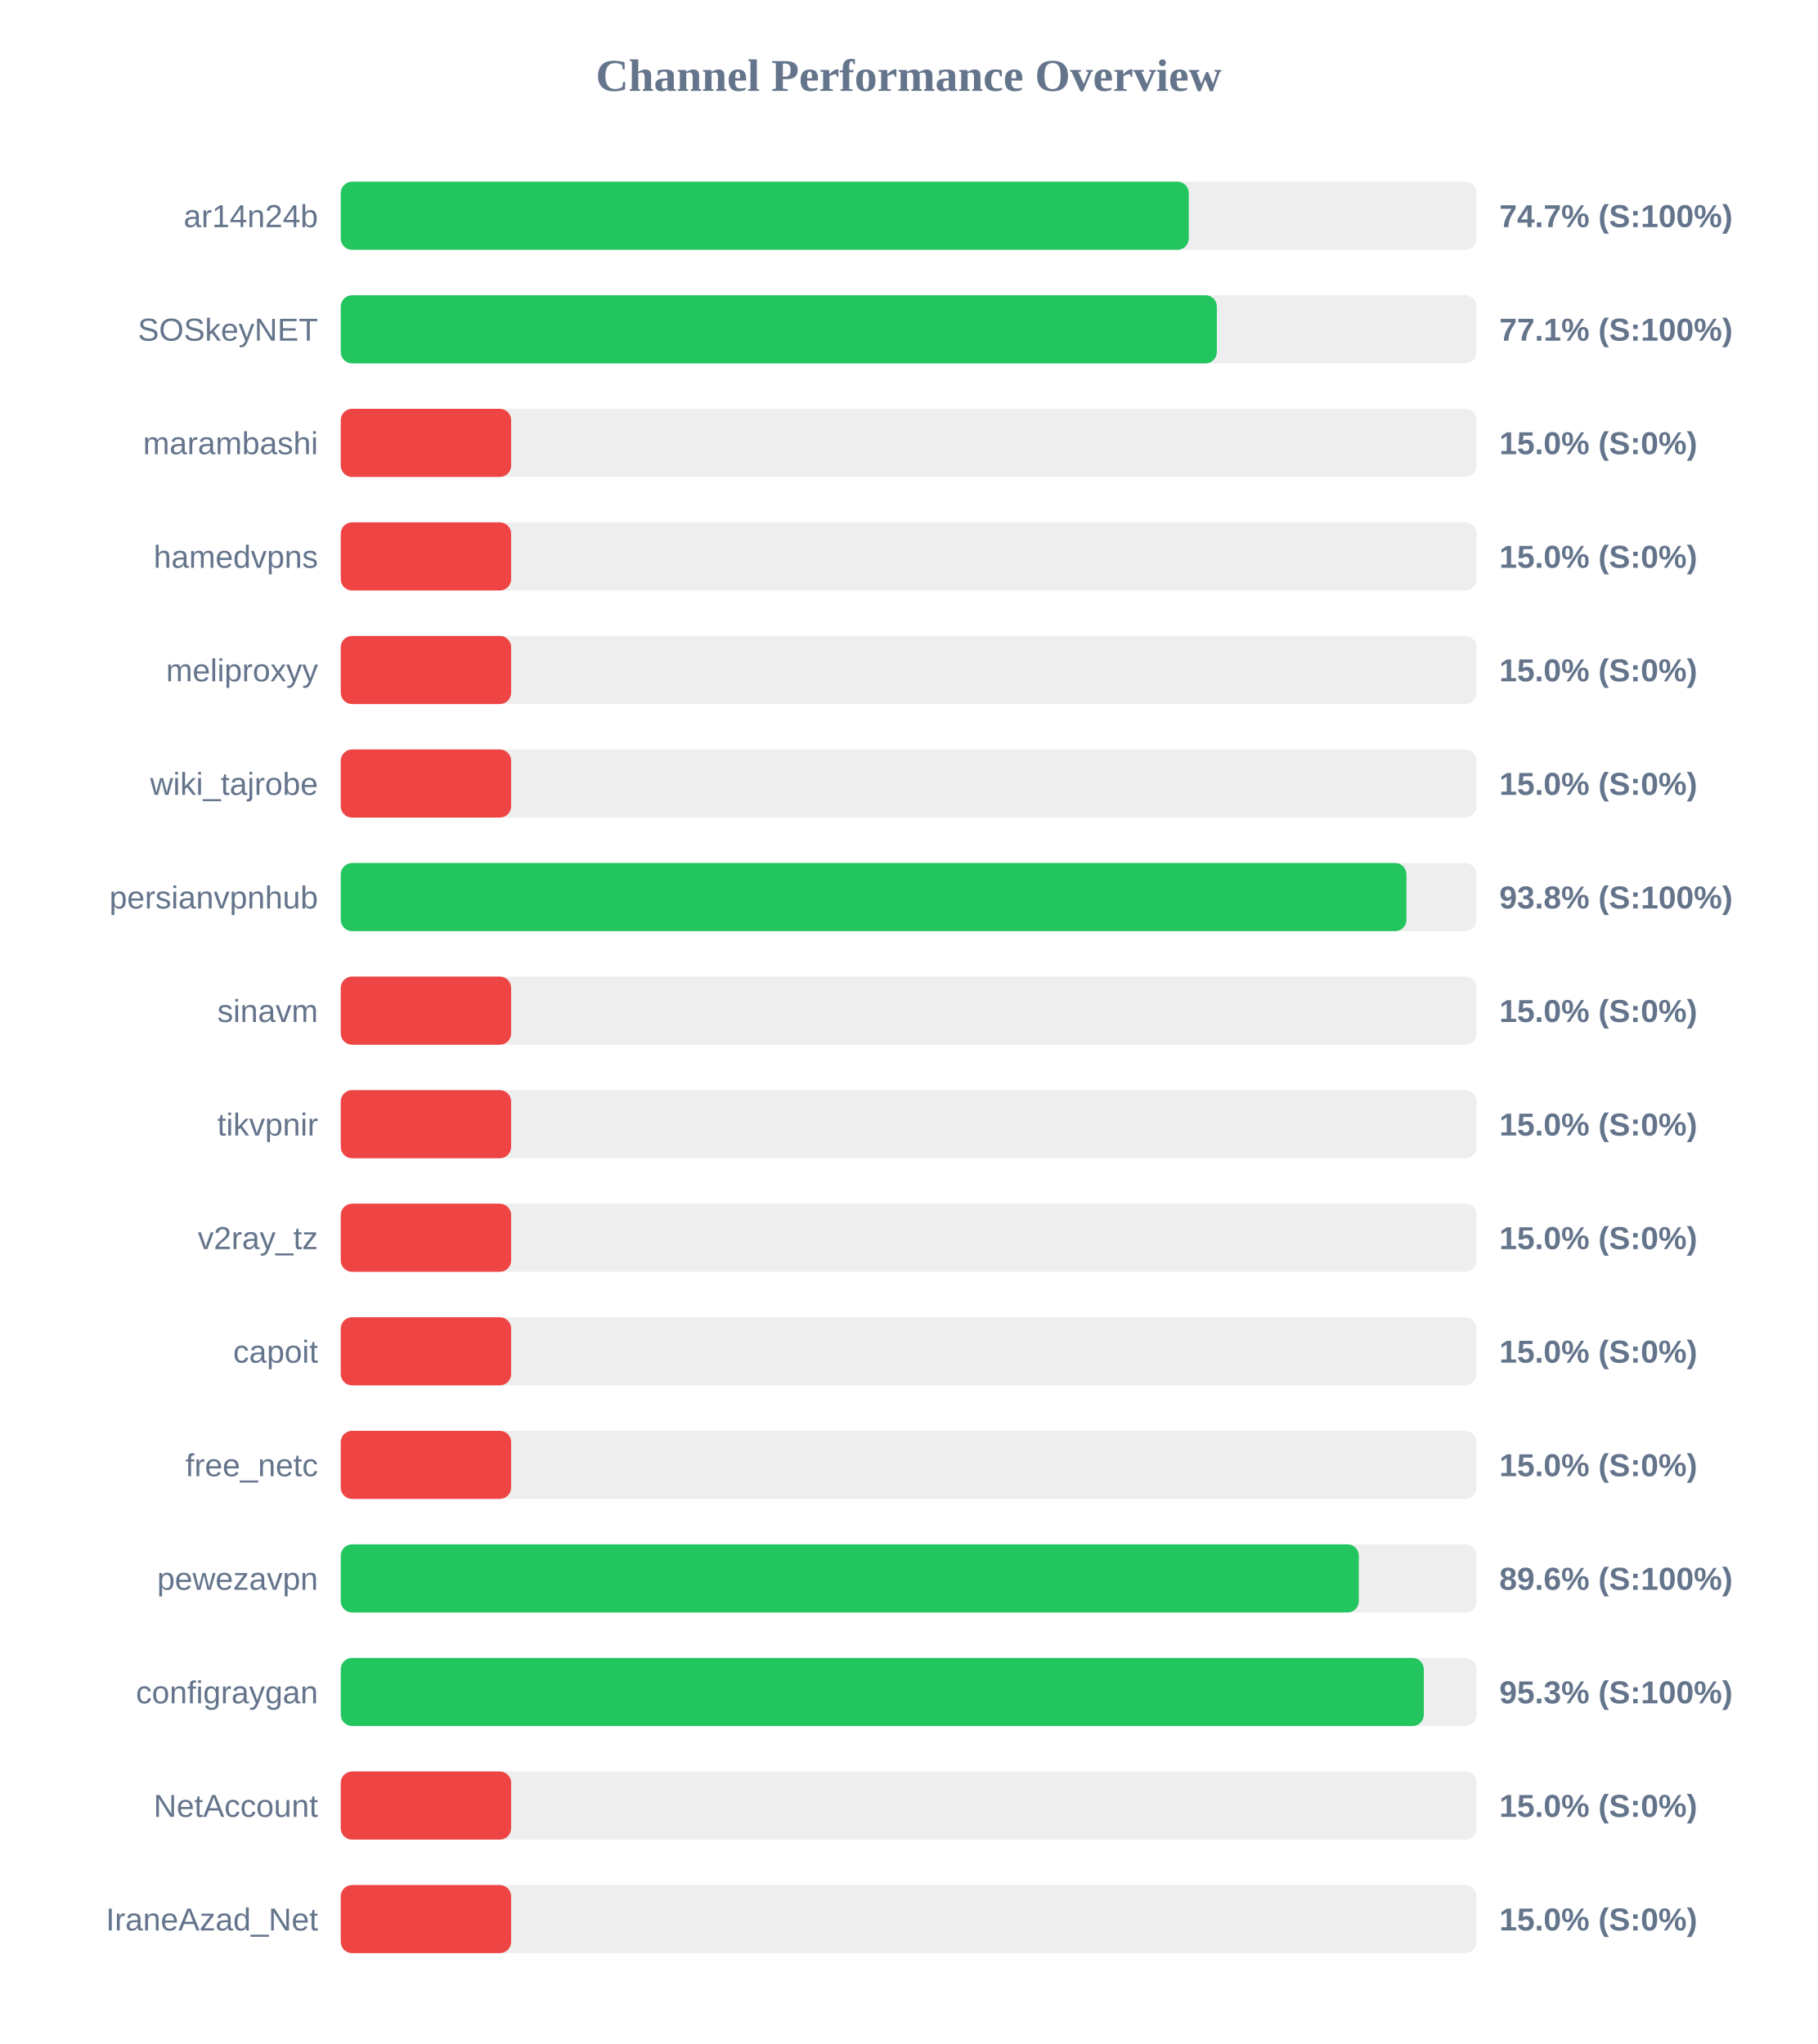
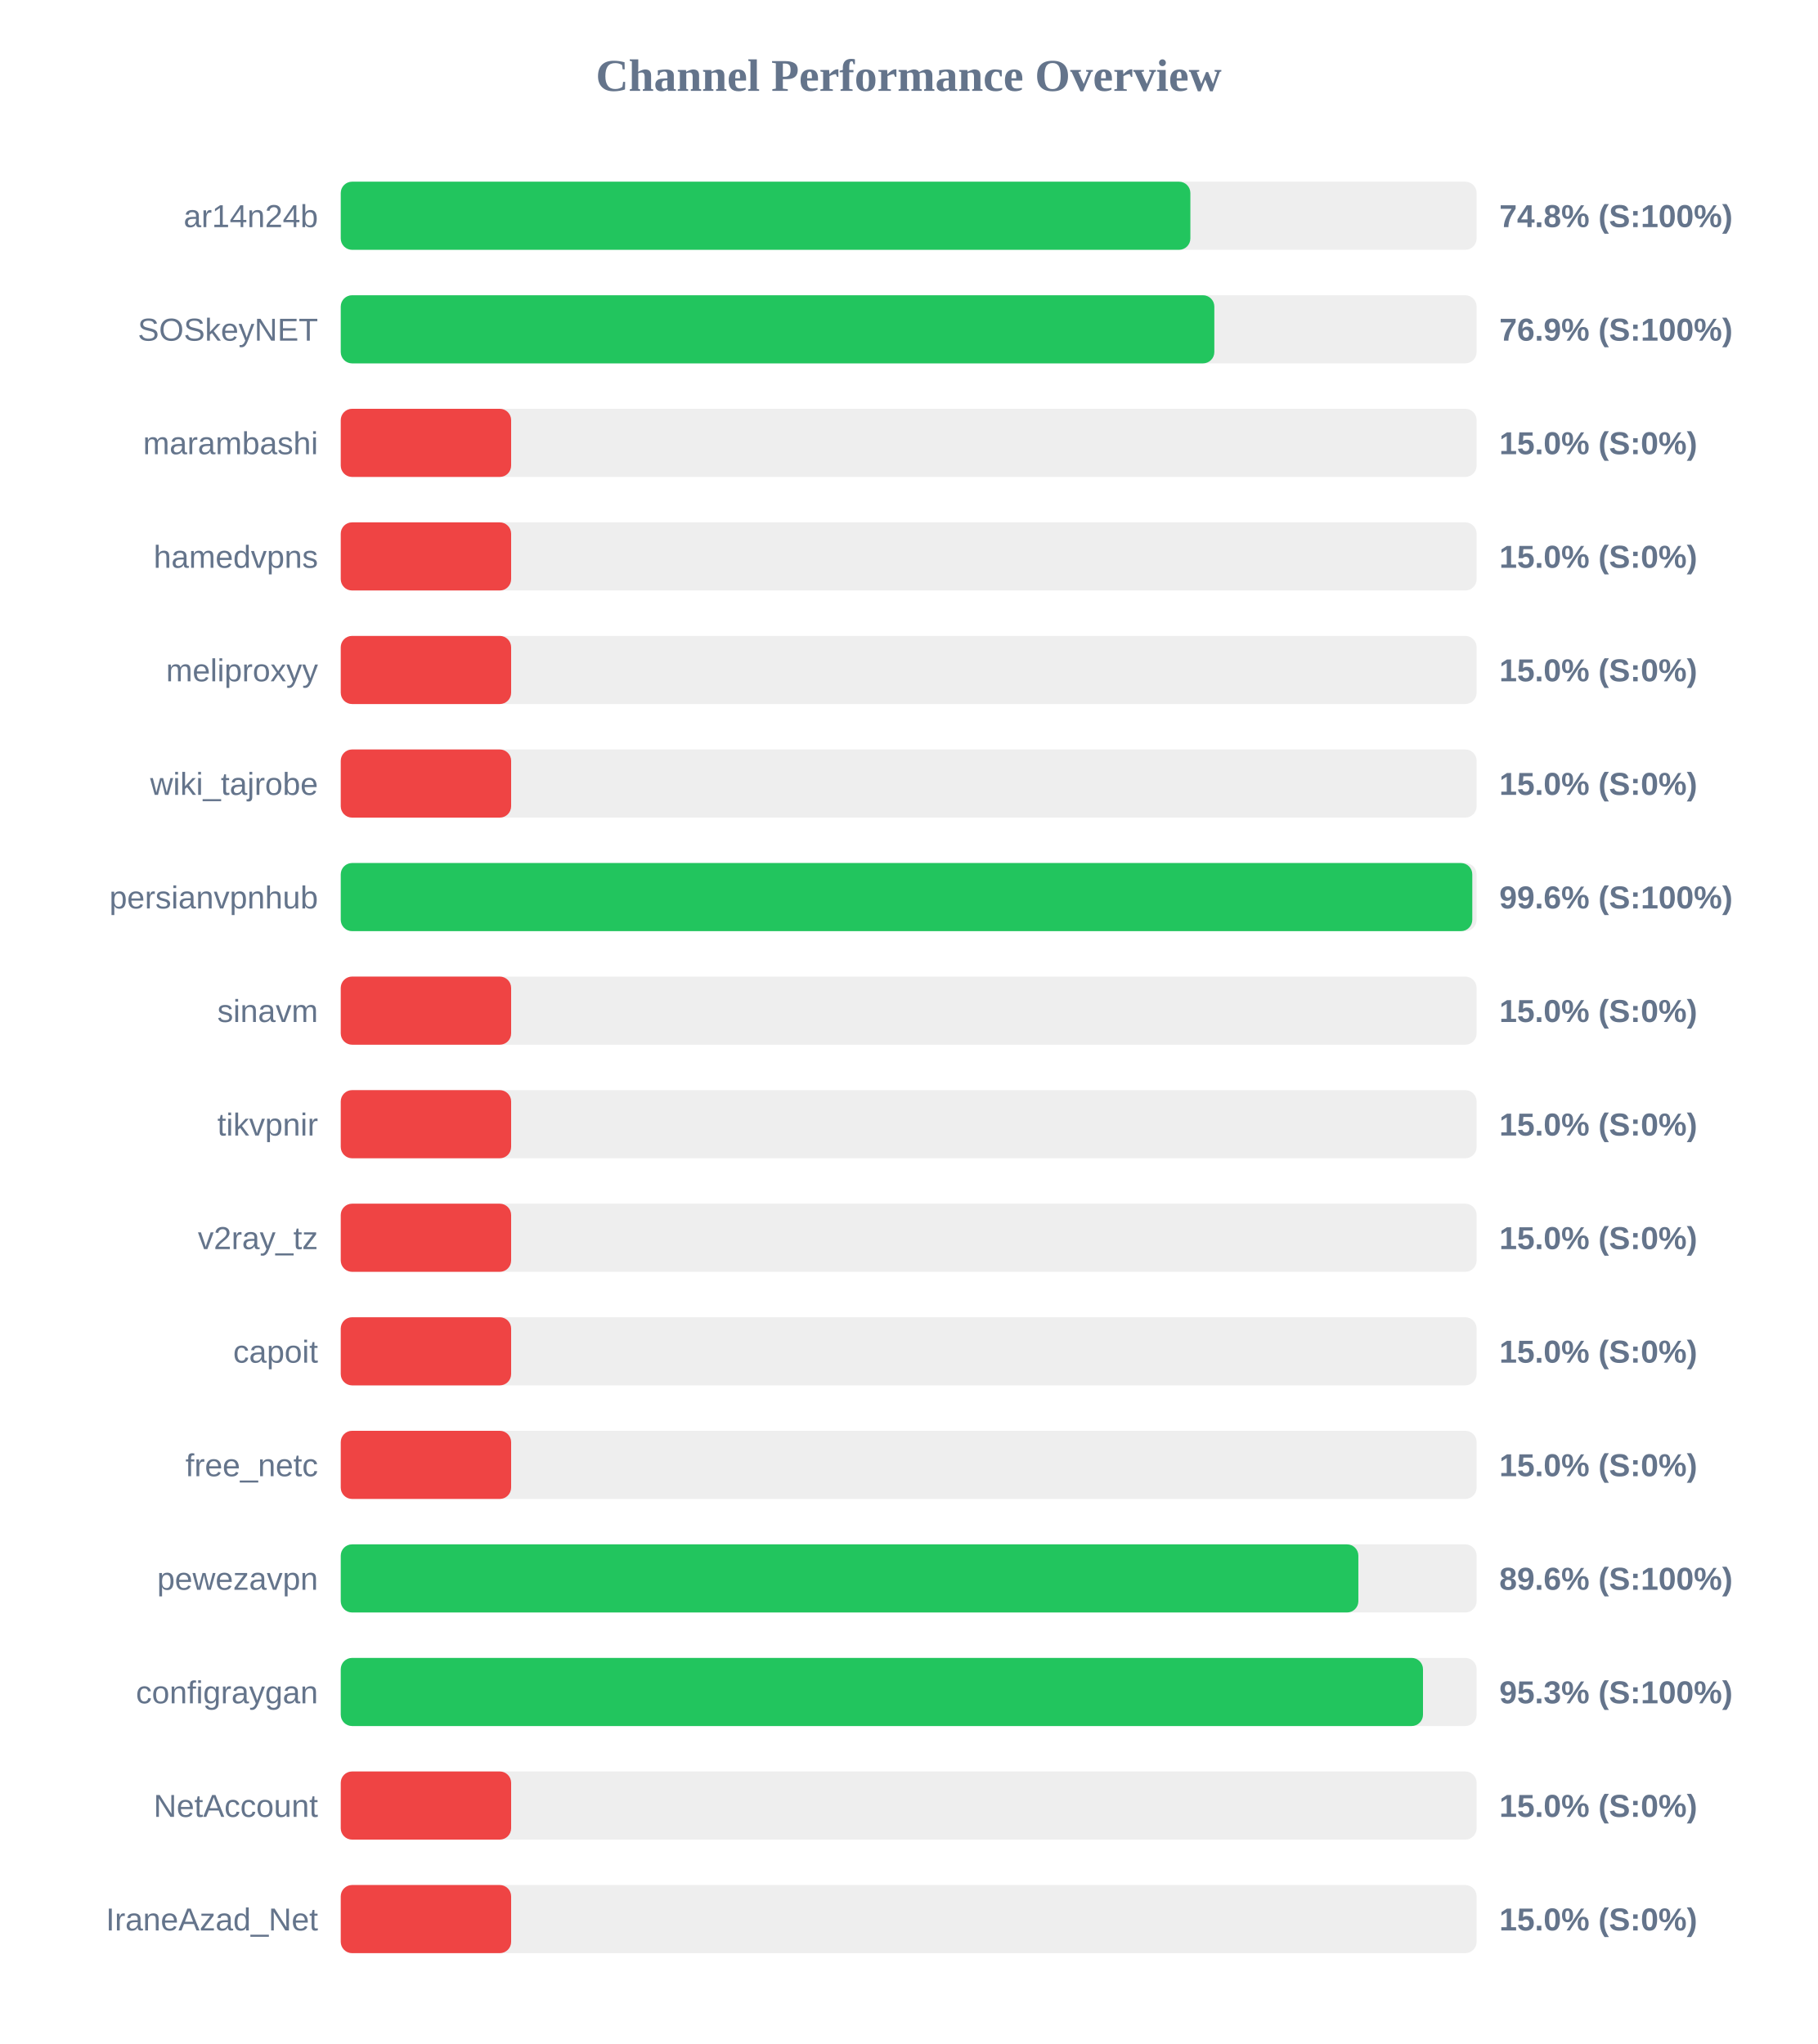
<svg xmlns="http://www.w3.org/2000/svg" width="800" height="900" version="1.1">
  <style>
        .row { font: 14px Arial; fill: #64748b; }
        .score { font: bold 14px Arial; fill: #64748b; }
    </style>
  <text x="400" y="40" text-anchor="middle" font-size="20px" font-weight="bold" fill="#64748b">Channel Performance Overview</text>
  <rect x="150" y="80" width="500" height="30" fill="#eee" rx="5" />
-   <rect x="150" y="80" width="373.3" height="30" fill="#22c55e" rx="5" />
+   <rect x="150" y="80" width="374.0" height="30" fill="#22c55e" rx="5" />
  <text x="140" y="100" text-anchor="end" class="row">ar14n24b</text>
-   <text x="660" y="100" text-anchor="start" class="score">74.7% (S:100%)</text>
+   <text x="660" y="100" text-anchor="start" class="score">74.8% (S:100%)</text>
  <rect x="150" y="130" width="500" height="30" fill="#eee" rx="5" />
-   <rect x="150" y="130" width="385.65" height="30" fill="#22c55e" rx="5" />
+   <rect x="150" y="130" width="384.55" height="30" fill="#22c55e" rx="5" />
  <text x="140" y="150" text-anchor="end" class="row">SOSkeyNET</text>
-   <text x="660" y="150" text-anchor="start" class="score">77.1% (S:100%)</text>
+   <text x="660" y="150" text-anchor="start" class="score">76.9% (S:100%)</text>
  <rect x="150" y="180" width="500" height="30" fill="#eee" rx="5" />
  <rect x="150" y="180" width="75.0" height="30" fill="#ef4444" rx="5" />
  <text x="140" y="200" text-anchor="end" class="row">marambashi</text>
  <text x="660" y="200" text-anchor="start" class="score">15.0% (S:0%)</text>
  <rect x="150" y="230" width="500" height="30" fill="#eee" rx="5" />
  <rect x="150" y="230" width="75.0" height="30" fill="#ef4444" rx="5" />
  <text x="140" y="250" text-anchor="end" class="row">hamedvpns</text>
  <text x="660" y="250" text-anchor="start" class="score">15.0% (S:0%)</text>
  <rect x="150" y="280" width="500" height="30" fill="#eee" rx="5" />
  <rect x="150" y="280" width="75.0" height="30" fill="#ef4444" rx="5" />
  <text x="140" y="300" text-anchor="end" class="row">meliproxyy</text>
  <text x="660" y="300" text-anchor="start" class="score">15.0% (S:0%)</text>
  <rect x="150" y="330" width="500" height="30" fill="#eee" rx="5" />
  <rect x="150" y="330" width="75.0" height="30" fill="#ef4444" rx="5" />
  <text x="140" y="350" text-anchor="end" class="row">wiki_tajrobe</text>
  <text x="660" y="350" text-anchor="start" class="score">15.0% (S:0%)</text>
  <rect x="150" y="380" width="500" height="30" fill="#eee" rx="5" />
-   <rect x="150" y="380" width="469.1" height="30" fill="#22c55e" rx="5" />
+   <rect x="150" y="380" width="498.1" height="30" fill="#22c55e" rx="5" />
  <text x="140" y="400" text-anchor="end" class="row">persianvpnhub</text>
-   <text x="660" y="400" text-anchor="start" class="score">93.8% (S:100%)</text>
+   <text x="660" y="400" text-anchor="start" class="score">99.6% (S:100%)</text>
  <rect x="150" y="430" width="500" height="30" fill="#eee" rx="5" />
  <rect x="150" y="430" width="75.0" height="30" fill="#ef4444" rx="5" />
  <text x="140" y="450" text-anchor="end" class="row">sinavm</text>
  <text x="660" y="450" text-anchor="start" class="score">15.0% (S:0%)</text>
  <rect x="150" y="480" width="500" height="30" fill="#eee" rx="5" />
  <rect x="150" y="480" width="75.0" height="30" fill="#ef4444" rx="5" />
  <text x="140" y="500" text-anchor="end" class="row">tikvpnir</text>
  <text x="660" y="500" text-anchor="start" class="score">15.0% (S:0%)</text>
  <rect x="150" y="530" width="500" height="30" fill="#eee" rx="5" />
  <rect x="150" y="530" width="75.0" height="30" fill="#ef4444" rx="5" />
  <text x="140" y="550" text-anchor="end" class="row">v2ray_tz</text>
  <text x="660" y="550" text-anchor="start" class="score">15.0% (S:0%)</text>
  <rect x="150" y="580" width="500" height="30" fill="#eee" rx="5" />
  <rect x="150" y="580" width="75.0" height="30" fill="#ef4444" rx="5" />
  <text x="140" y="600" text-anchor="end" class="row">capoit</text>
  <text x="660" y="600" text-anchor="start" class="score">15.0% (S:0%)</text>
  <rect x="150" y="630" width="500" height="30" fill="#eee" rx="5" />
  <rect x="150" y="630" width="75.0" height="30" fill="#ef4444" rx="5" />
  <text x="140" y="650" text-anchor="end" class="row">free_netc</text>
  <text x="660" y="650" text-anchor="start" class="score">15.0% (S:0%)</text>
  <rect x="150" y="680" width="500" height="30" fill="#eee" rx="5" />
-   <rect x="150" y="680" width="448.15" height="30" fill="#22c55e" rx="5" />
+   <rect x="150" y="680" width="447.95" height="30" fill="#22c55e" rx="5" />
  <text x="140" y="700" text-anchor="end" class="row">pewezavpn</text>
  <text x="660" y="700" text-anchor="start" class="score">89.6% (S:100%)</text>
  <rect x="150" y="730" width="500" height="30" fill="#eee" rx="5" />
-   <rect x="150" y="730" width="476.75" height="30" fill="#22c55e" rx="5" />
+   <rect x="150" y="730" width="476.4" height="30" fill="#22c55e" rx="5" />
  <text x="140" y="750" text-anchor="end" class="row">configraygan</text>
  <text x="660" y="750" text-anchor="start" class="score">95.3% (S:100%)</text>
  <rect x="150" y="780" width="500" height="30" fill="#eee" rx="5" />
  <rect x="150" y="780" width="75.0" height="30" fill="#ef4444" rx="5" />
  <text x="140" y="800" text-anchor="end" class="row">NetAccount</text>
  <text x="660" y="800" text-anchor="start" class="score">15.0% (S:0%)</text>
  <rect x="150" y="830" width="500" height="30" fill="#eee" rx="5" />
  <rect x="150" y="830" width="75.0" height="30" fill="#ef4444" rx="5" />
  <text x="140" y="850" text-anchor="end" class="row">IraneAzad_Net</text>
  <text x="660" y="850" text-anchor="start" class="score">15.0% (S:0%)</text>
</svg>
